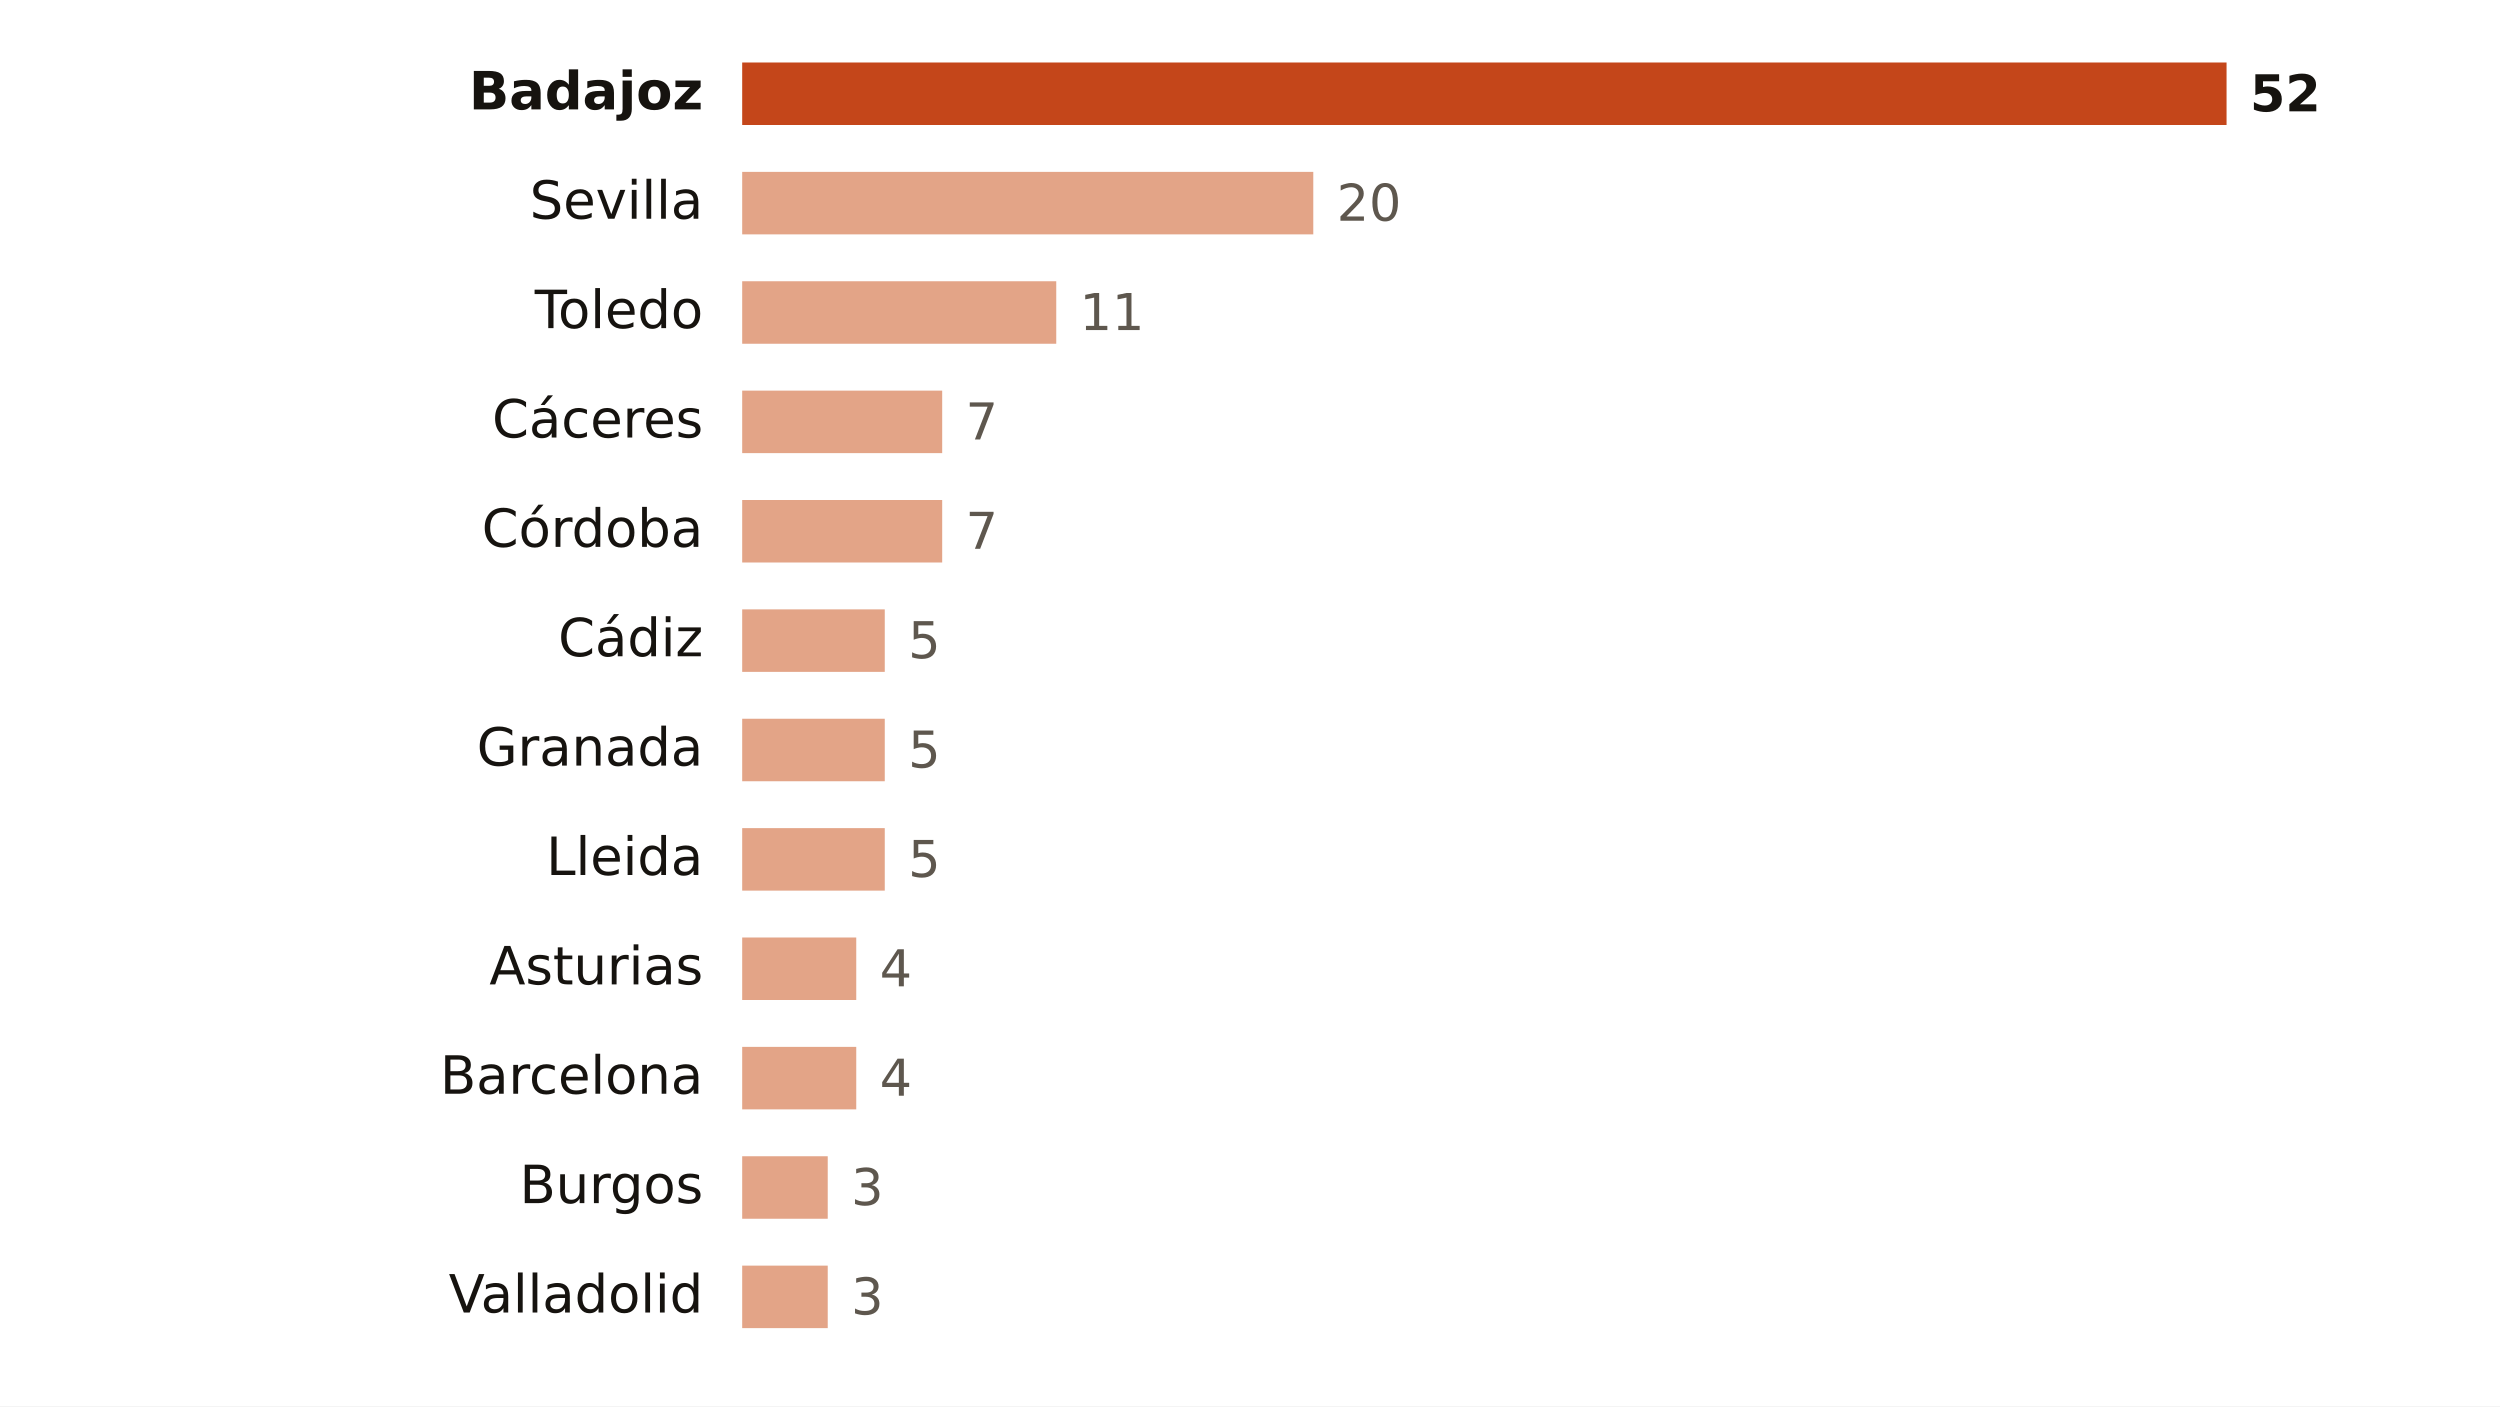
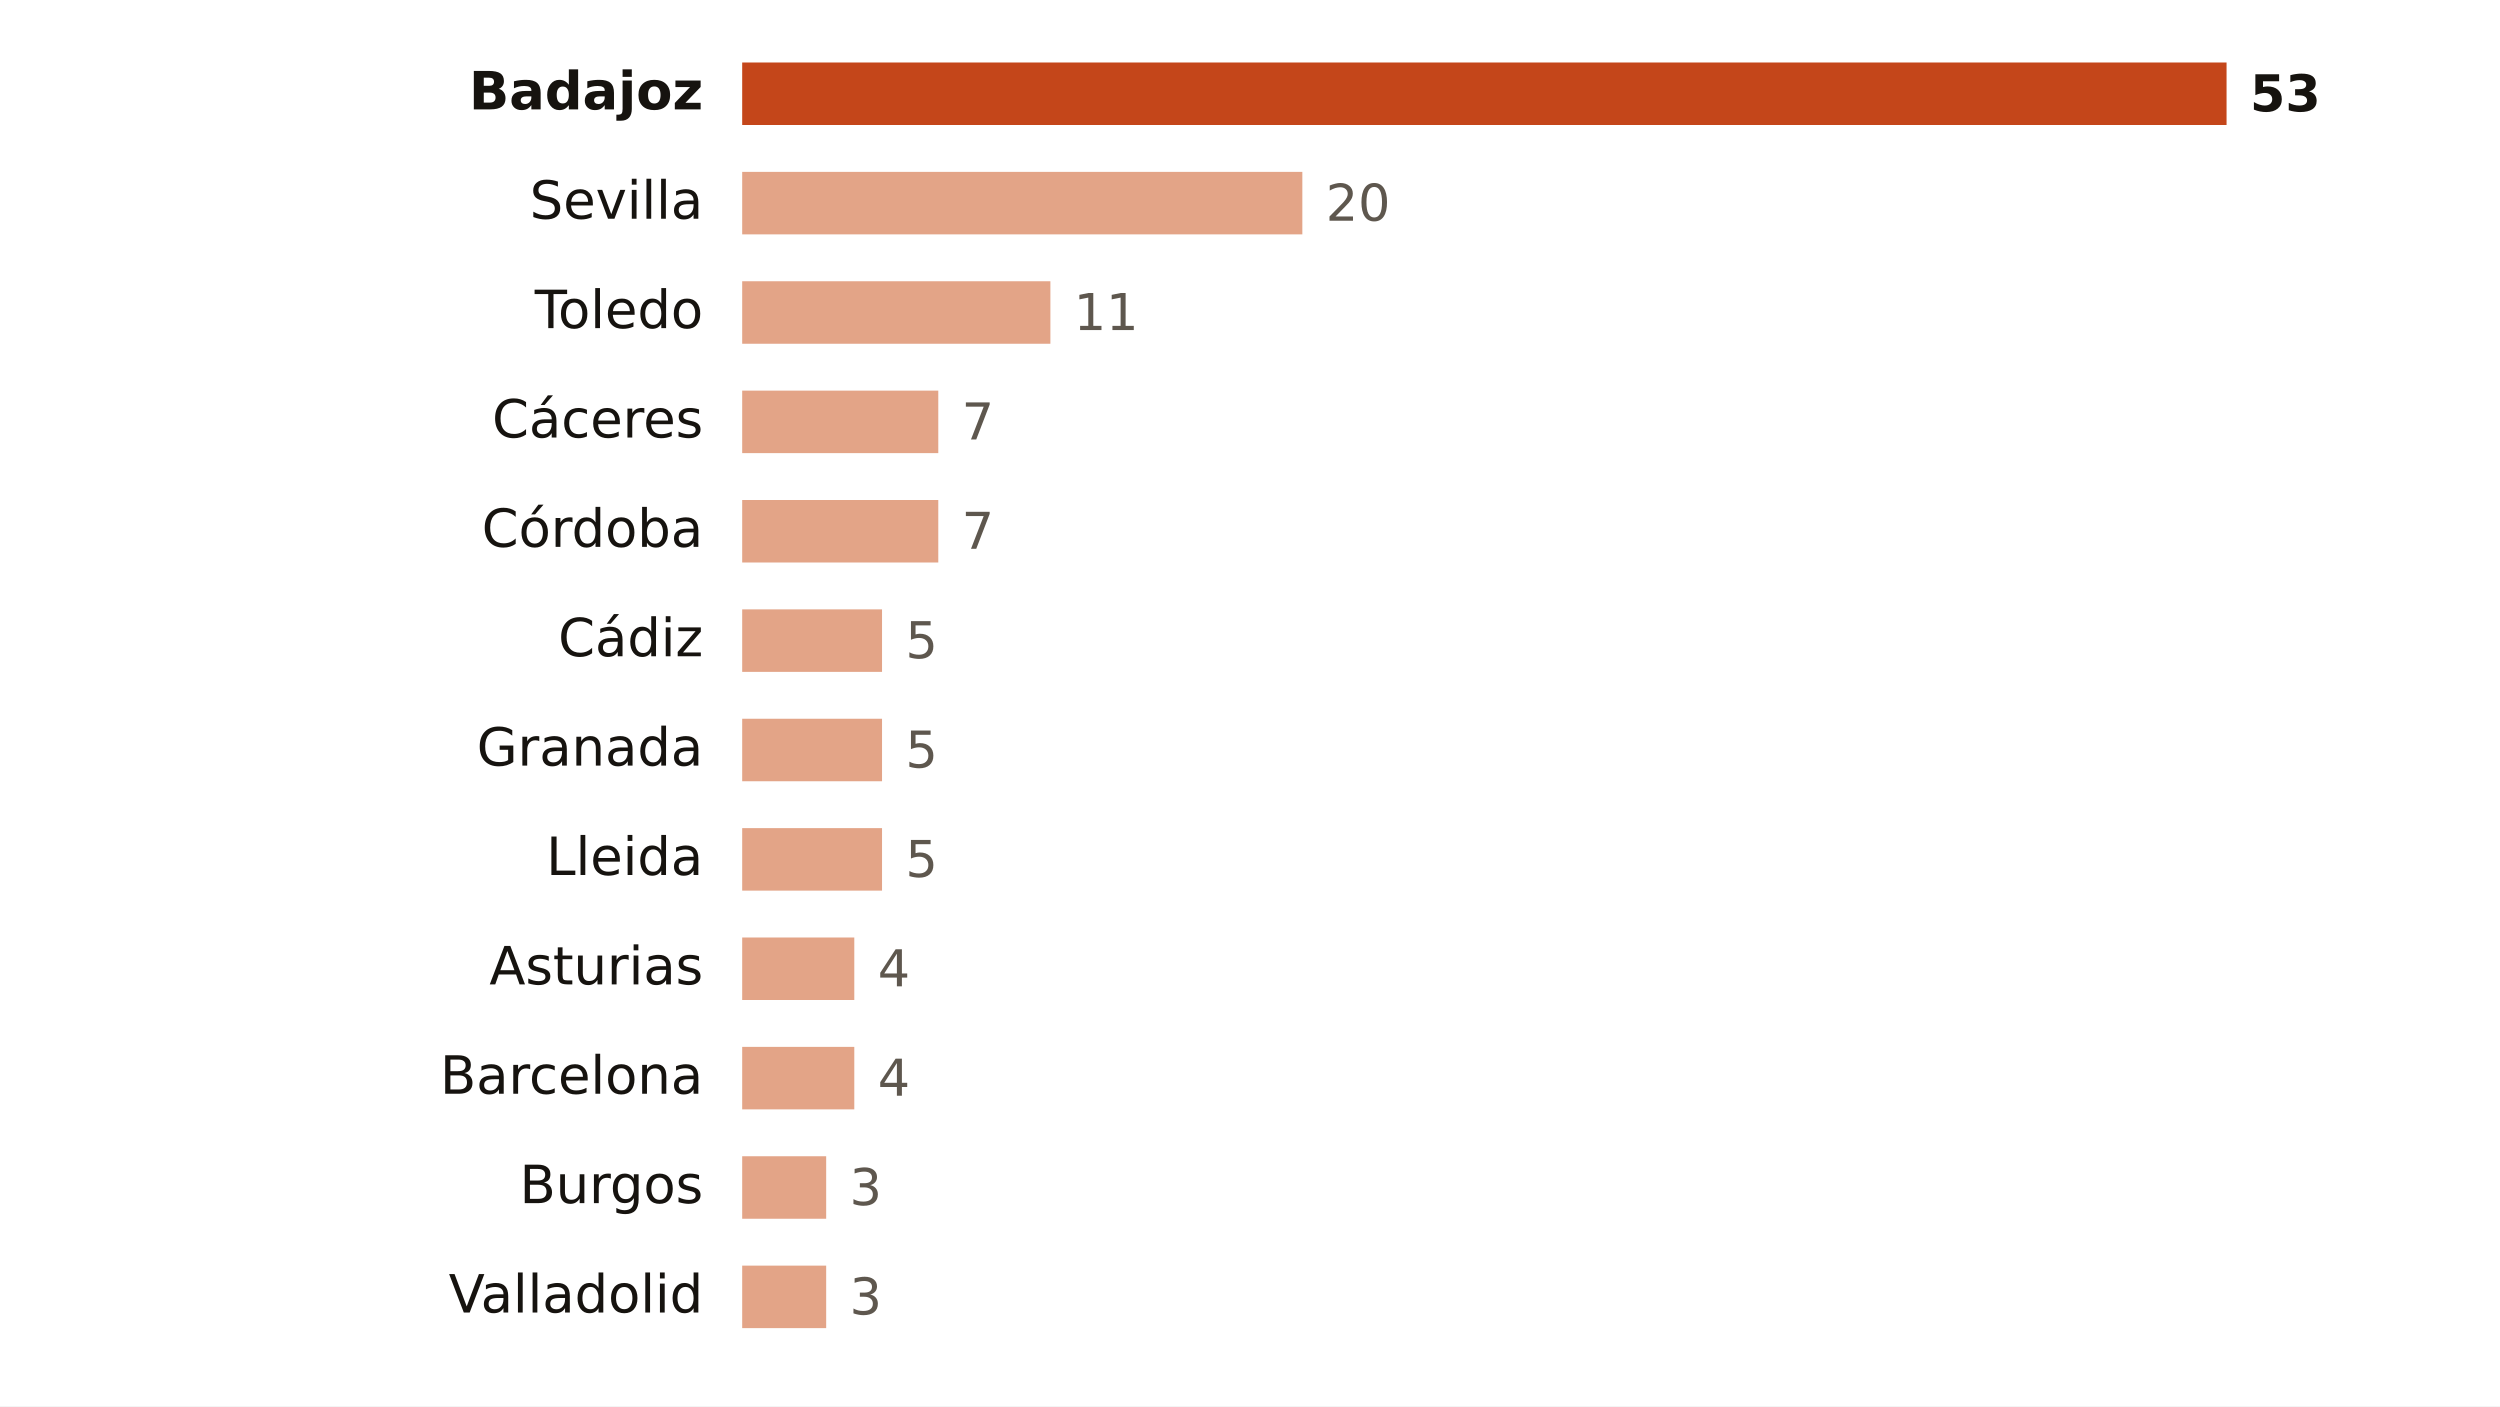
<svg xmlns="http://www.w3.org/2000/svg" viewBox="0 0 640 360" width="640" height="360" role="img" aria-label="Focos de calor por provincia">
  <rect width="640" height="360" fill="#FFFFFF" />
  <text x="180.0" y="28.0" font-size="13.5" fill="#16130F" text-anchor="end" font-weight="600" font-family="Public Sans, DejaVu Sans, Arial, sans-serif">Badajoz</text>
  <rect x="190" y="16" width="380.0" height="16" fill="#C4461A" />
-   <text x="576.0" y="28.5" font-size="13" fill="#16130F" text-anchor="start" font-weight="700" font-family="Public Sans, DejaVu Sans, Arial, sans-serif">52</text>
+   <text x="576.0" y="28.5" font-size="13" fill="#16130F" text-anchor="start" font-weight="700" font-family="Public Sans, DejaVu Sans, Arial, sans-serif">53</text>
  <text x="180.0" y="56.0" font-size="13.5" fill="#16130F" text-anchor="end" font-weight="400" font-family="Public Sans, DejaVu Sans, Arial, sans-serif">Sevilla</text>
-   <rect x="190" y="44" width="146.2" height="16" fill="#E3A487" />
-   <text x="342.2" y="56.5" font-size="13" fill="#5E574E" text-anchor="start" font-weight="500" font-family="Public Sans, DejaVu Sans, Arial, sans-serif">20</text>
+   <rect x="190" y="44" width="143.4" height="16" fill="#E3A487" />
+   <text x="339.4" y="56.5" font-size="13" fill="#5E574E" text-anchor="start" font-weight="500" font-family="Public Sans, DejaVu Sans, Arial, sans-serif">20</text>
  <text x="180.0" y="84.0" font-size="13.5" fill="#16130F" text-anchor="end" font-weight="400" font-family="Public Sans, DejaVu Sans, Arial, sans-serif">Toledo</text>
-   <rect x="190" y="72" width="80.4" height="16" fill="#E3A487" />
-   <text x="276.4" y="84.5" font-size="13" fill="#5E574E" text-anchor="start" font-weight="500" font-family="Public Sans, DejaVu Sans, Arial, sans-serif">11</text>
+   <rect x="190" y="72" width="78.9" height="16" fill="#E3A487" />
+   <text x="274.9" y="84.5" font-size="13" fill="#5E574E" text-anchor="start" font-weight="500" font-family="Public Sans, DejaVu Sans, Arial, sans-serif">11</text>
  <text x="180.0" y="112.0" font-size="13.5" fill="#16130F" text-anchor="end" font-weight="400" font-family="Public Sans, DejaVu Sans, Arial, sans-serif">Cáceres</text>
-   <rect x="190" y="100" width="51.2" height="16" fill="#E3A487" />
-   <text x="247.2" y="112.5" font-size="13" fill="#5E574E" text-anchor="start" font-weight="500" font-family="Public Sans, DejaVu Sans, Arial, sans-serif">7</text>
+   <rect x="190" y="100" width="50.2" height="16" fill="#E3A487" />
+   <text x="246.2" y="112.5" font-size="13" fill="#5E574E" text-anchor="start" font-weight="500" font-family="Public Sans, DejaVu Sans, Arial, sans-serif">7</text>
  <text x="180.0" y="140.0" font-size="13.5" fill="#16130F" text-anchor="end" font-weight="400" font-family="Public Sans, DejaVu Sans, Arial, sans-serif">Córdoba</text>
-   <rect x="190" y="128" width="51.2" height="16" fill="#E3A487" />
-   <text x="247.2" y="140.5" font-size="13" fill="#5E574E" text-anchor="start" font-weight="500" font-family="Public Sans, DejaVu Sans, Arial, sans-serif">7</text>
+   <rect x="190" y="128" width="50.2" height="16" fill="#E3A487" />
+   <text x="246.2" y="140.5" font-size="13" fill="#5E574E" text-anchor="start" font-weight="500" font-family="Public Sans, DejaVu Sans, Arial, sans-serif">7</text>
  <text x="180.0" y="168.0" font-size="13.5" fill="#16130F" text-anchor="end" font-weight="400" font-family="Public Sans, DejaVu Sans, Arial, sans-serif">Cádiz</text>
-   <rect x="190" y="156" width="36.5" height="16" fill="#E3A487" />
-   <text x="232.5" y="168.5" font-size="13" fill="#5E574E" text-anchor="start" font-weight="500" font-family="Public Sans, DejaVu Sans, Arial, sans-serif">5</text>
+   <rect x="190" y="156" width="35.8" height="16" fill="#E3A487" />
+   <text x="231.8" y="168.5" font-size="13" fill="#5E574E" text-anchor="start" font-weight="500" font-family="Public Sans, DejaVu Sans, Arial, sans-serif">5</text>
  <text x="180.0" y="196.0" font-size="13.5" fill="#16130F" text-anchor="end" font-weight="400" font-family="Public Sans, DejaVu Sans, Arial, sans-serif">Granada</text>
-   <rect x="190" y="184" width="36.5" height="16" fill="#E3A487" />
-   <text x="232.5" y="196.5" font-size="13" fill="#5E574E" text-anchor="start" font-weight="500" font-family="Public Sans, DejaVu Sans, Arial, sans-serif">5</text>
+   <rect x="190" y="184" width="35.8" height="16" fill="#E3A487" />
+   <text x="231.8" y="196.5" font-size="13" fill="#5E574E" text-anchor="start" font-weight="500" font-family="Public Sans, DejaVu Sans, Arial, sans-serif">5</text>
  <text x="180.0" y="224.0" font-size="13.5" fill="#16130F" text-anchor="end" font-weight="400" font-family="Public Sans, DejaVu Sans, Arial, sans-serif">Lleida</text>
-   <rect x="190" y="212" width="36.5" height="16" fill="#E3A487" />
-   <text x="232.5" y="224.5" font-size="13" fill="#5E574E" text-anchor="start" font-weight="500" font-family="Public Sans, DejaVu Sans, Arial, sans-serif">5</text>
+   <rect x="190" y="212" width="35.8" height="16" fill="#E3A487" />
+   <text x="231.8" y="224.5" font-size="13" fill="#5E574E" text-anchor="start" font-weight="500" font-family="Public Sans, DejaVu Sans, Arial, sans-serif">5</text>
  <text x="180.0" y="252.0" font-size="13.5" fill="#16130F" text-anchor="end" font-weight="400" font-family="Public Sans, DejaVu Sans, Arial, sans-serif">Asturias</text>
-   <rect x="190" y="240" width="29.2" height="16" fill="#E3A487" />
-   <text x="225.2" y="252.5" font-size="13" fill="#5E574E" text-anchor="start" font-weight="500" font-family="Public Sans, DejaVu Sans, Arial, sans-serif">4</text>
+   <rect x="190" y="240" width="28.7" height="16" fill="#E3A487" />
+   <text x="224.7" y="252.5" font-size="13" fill="#5E574E" text-anchor="start" font-weight="500" font-family="Public Sans, DejaVu Sans, Arial, sans-serif">4</text>
  <text x="180.0" y="280.0" font-size="13.5" fill="#16130F" text-anchor="end" font-weight="400" font-family="Public Sans, DejaVu Sans, Arial, sans-serif">Barcelona</text>
-   <rect x="190" y="268" width="29.2" height="16" fill="#E3A487" />
-   <text x="225.2" y="280.5" font-size="13" fill="#5E574E" text-anchor="start" font-weight="500" font-family="Public Sans, DejaVu Sans, Arial, sans-serif">4</text>
+   <rect x="190" y="268" width="28.7" height="16" fill="#E3A487" />
+   <text x="224.7" y="280.5" font-size="13" fill="#5E574E" text-anchor="start" font-weight="500" font-family="Public Sans, DejaVu Sans, Arial, sans-serif">4</text>
  <text x="180.0" y="308.0" font-size="13.5" fill="#16130F" text-anchor="end" font-weight="400" font-family="Public Sans, DejaVu Sans, Arial, sans-serif">Burgos</text>
-   <rect x="190" y="296" width="21.9" height="16" fill="#E3A487" />
-   <text x="217.9" y="308.5" font-size="13" fill="#5E574E" text-anchor="start" font-weight="500" font-family="Public Sans, DejaVu Sans, Arial, sans-serif">3</text>
+   <rect x="190" y="296" width="21.5" height="16" fill="#E3A487" />
+   <text x="217.5" y="308.5" font-size="13" fill="#5E574E" text-anchor="start" font-weight="500" font-family="Public Sans, DejaVu Sans, Arial, sans-serif">3</text>
  <text x="180.0" y="336.0" font-size="13.5" fill="#16130F" text-anchor="end" font-weight="400" font-family="Public Sans, DejaVu Sans, Arial, sans-serif">Valladolid</text>
-   <rect x="190" y="324" width="21.9" height="16" fill="#E3A487" />
-   <text x="217.9" y="336.5" font-size="13" fill="#5E574E" text-anchor="start" font-weight="500" font-family="Public Sans, DejaVu Sans, Arial, sans-serif">3</text>
+   <rect x="190" y="324" width="21.5" height="16" fill="#E3A487" />
+   <text x="217.5" y="336.5" font-size="13" fill="#5E574E" text-anchor="start" font-weight="500" font-family="Public Sans, DejaVu Sans, Arial, sans-serif">3</text>
</svg>
